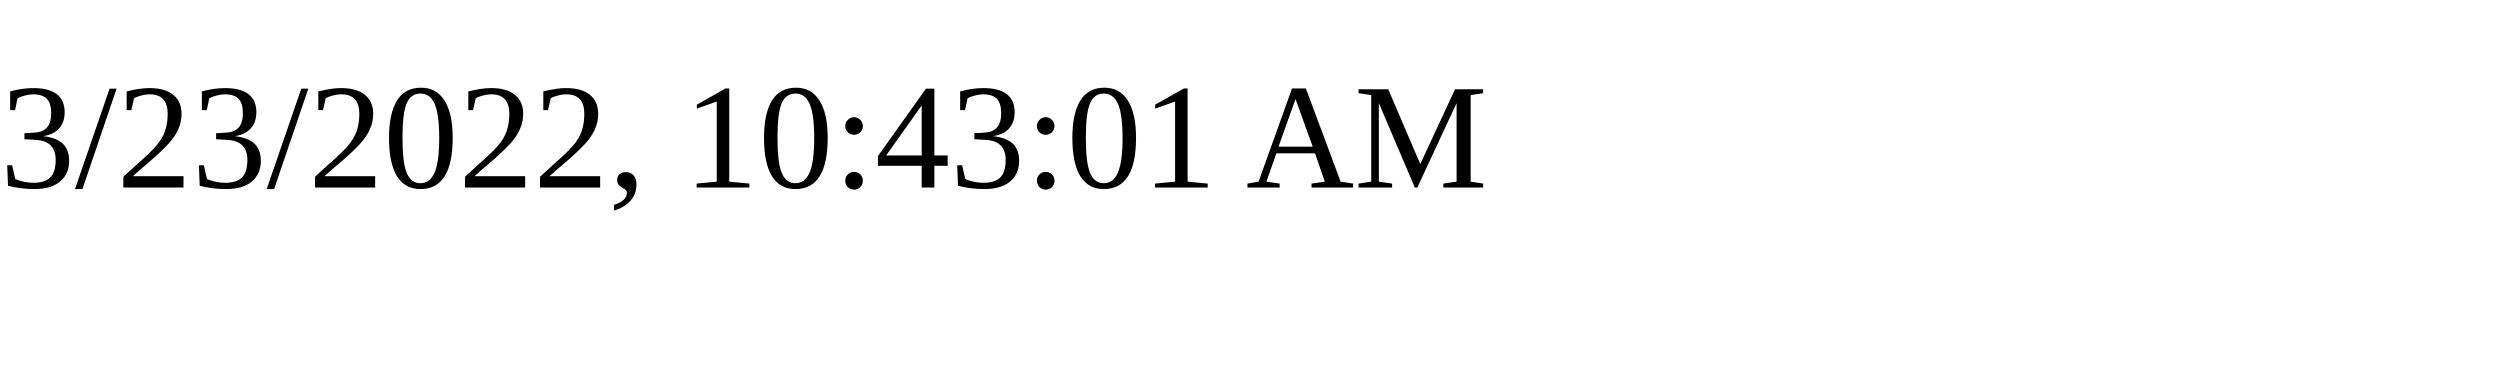
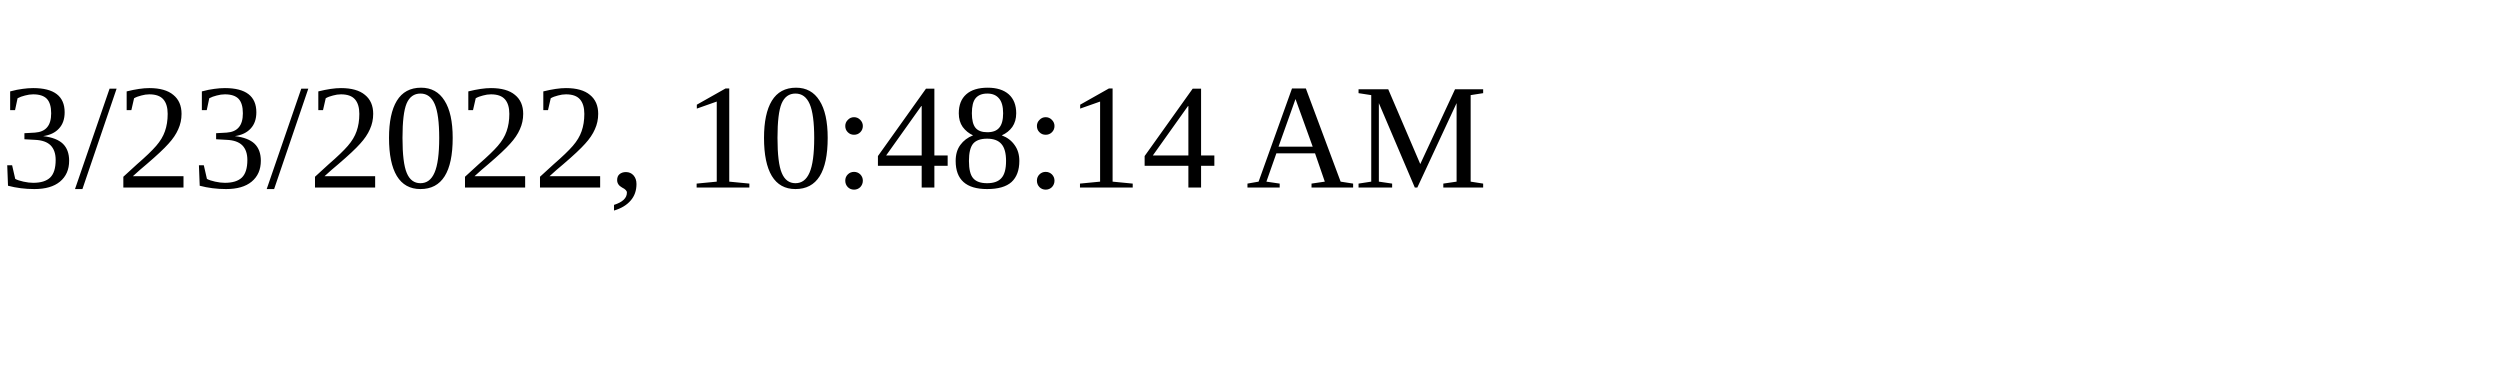
<svg xmlns="http://www.w3.org/2000/svg" height="30" width="200">
-   <text x="0" y="15">3/23/2022, 10:43:01 AM</text>
+   <text x="0" y="15">3/23/2022, 10:48:14 AM</text>
</svg>
